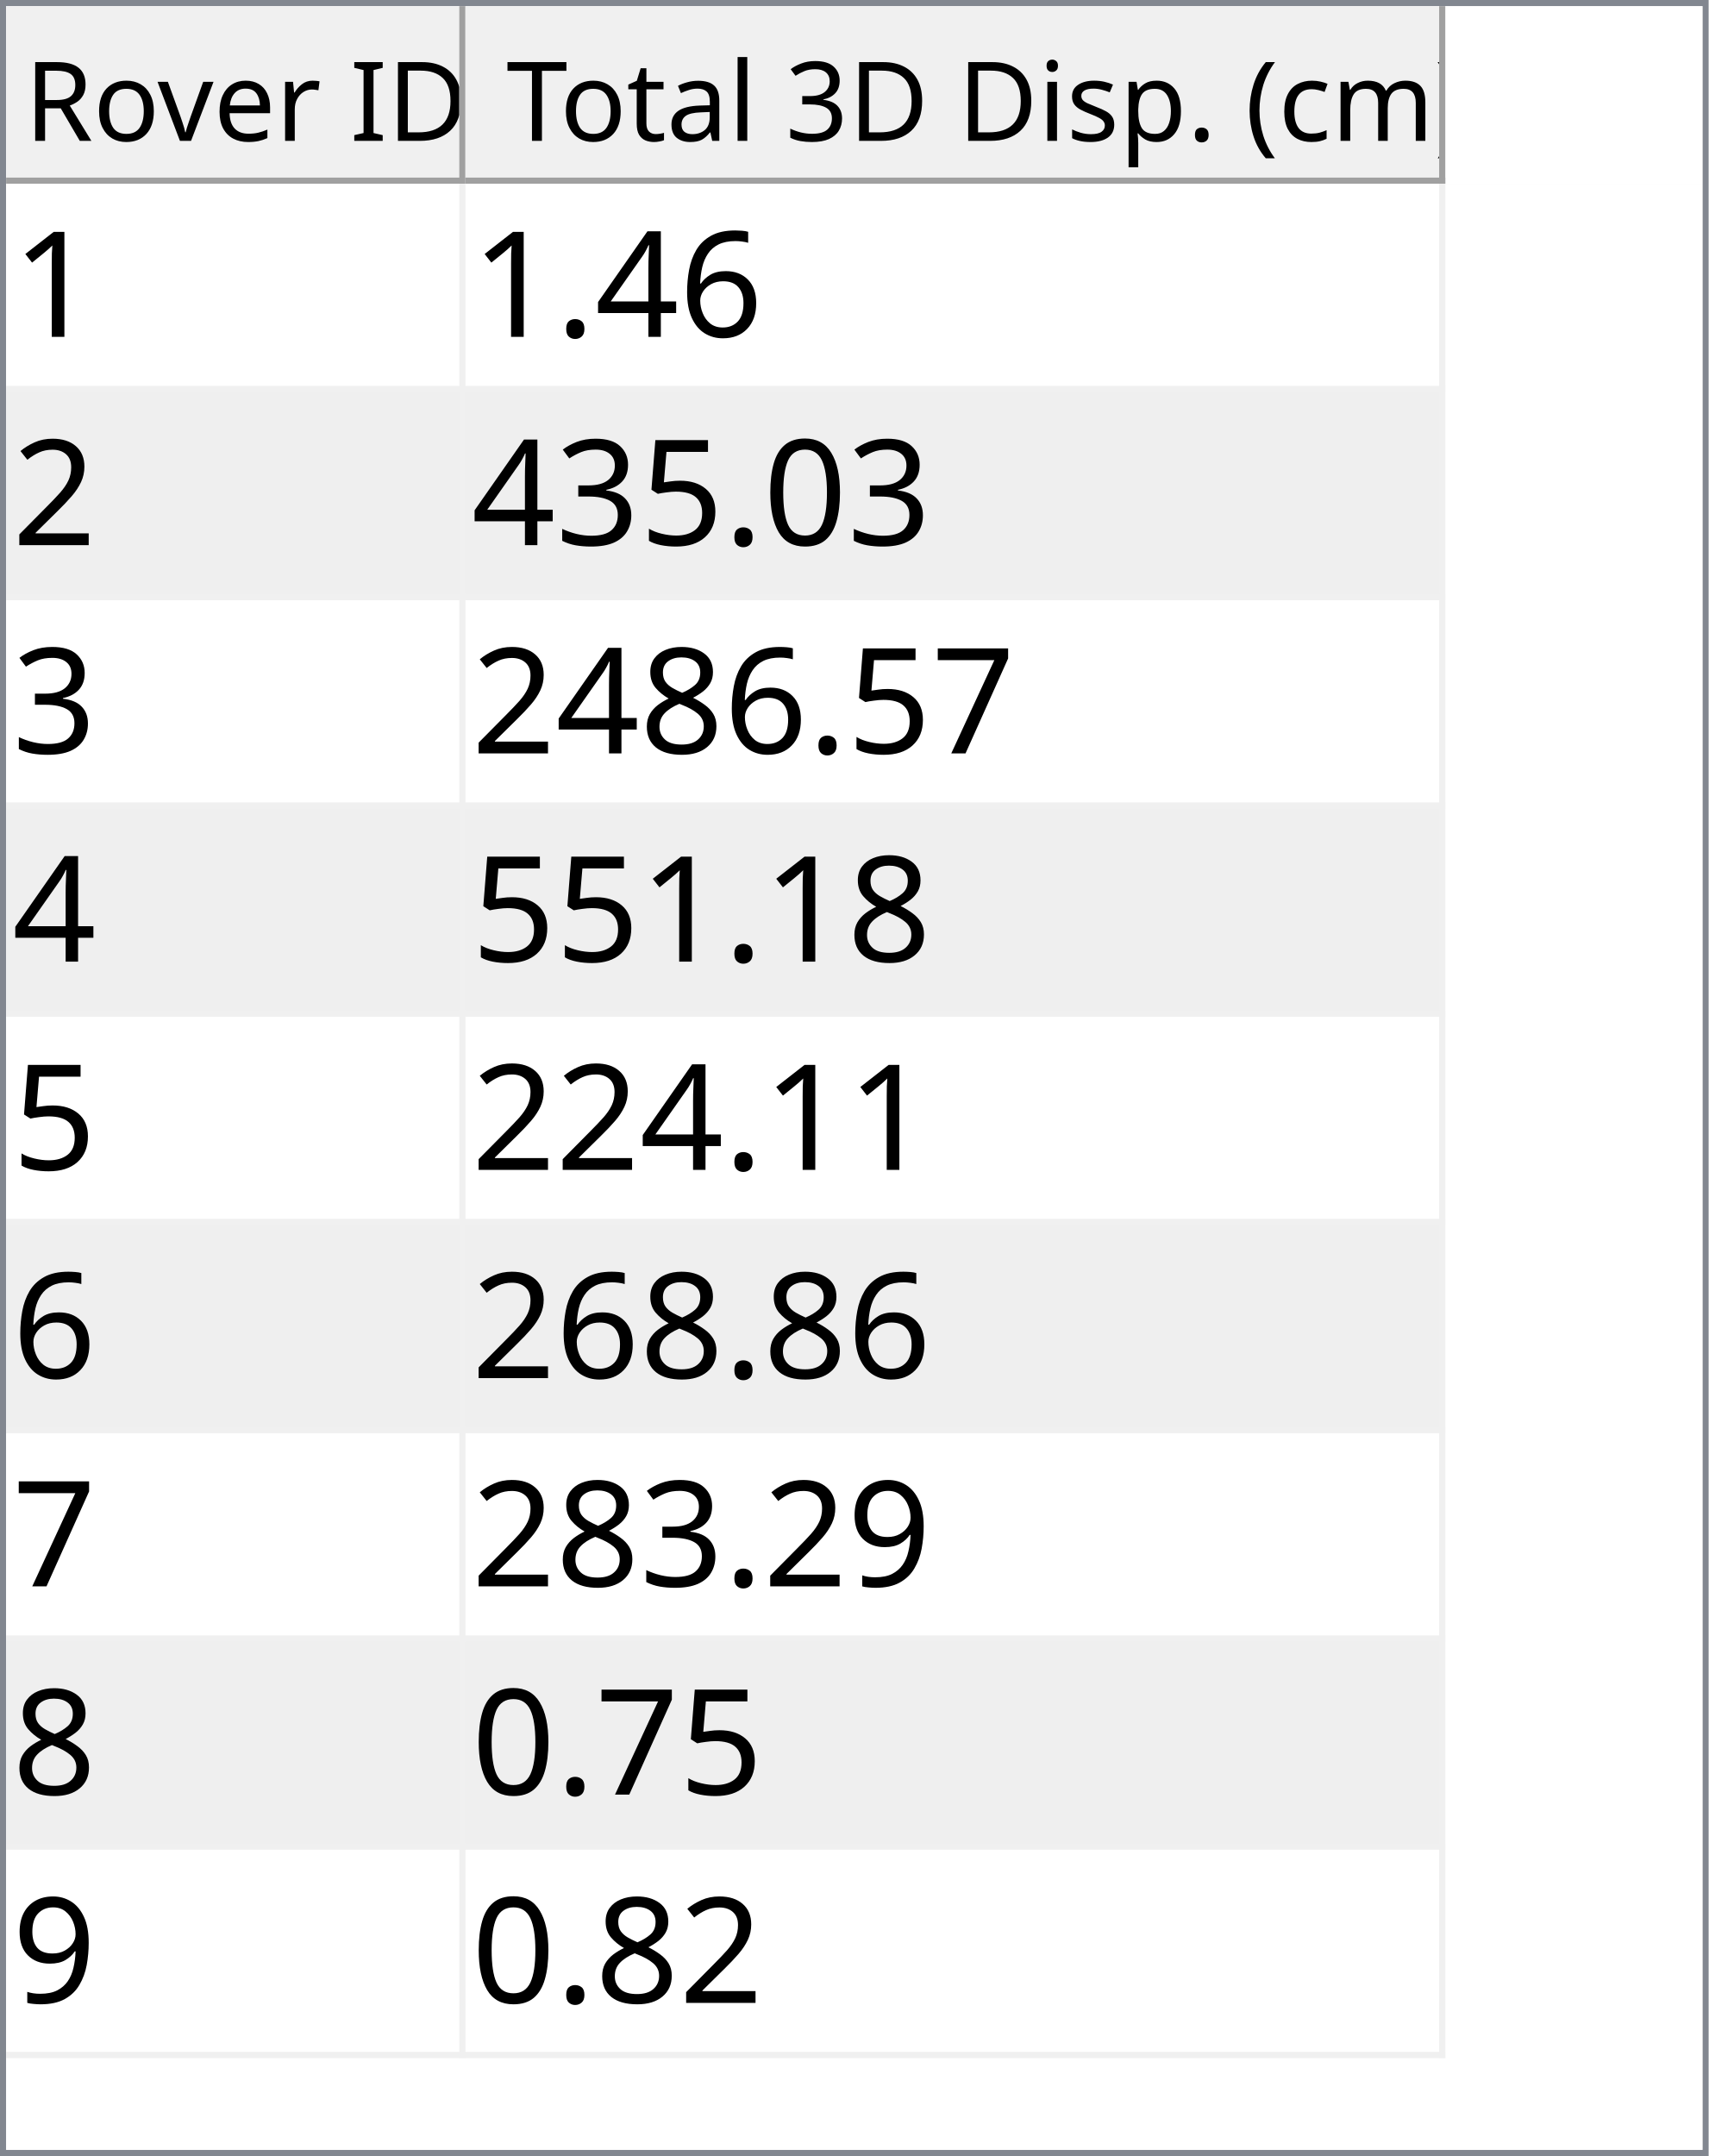
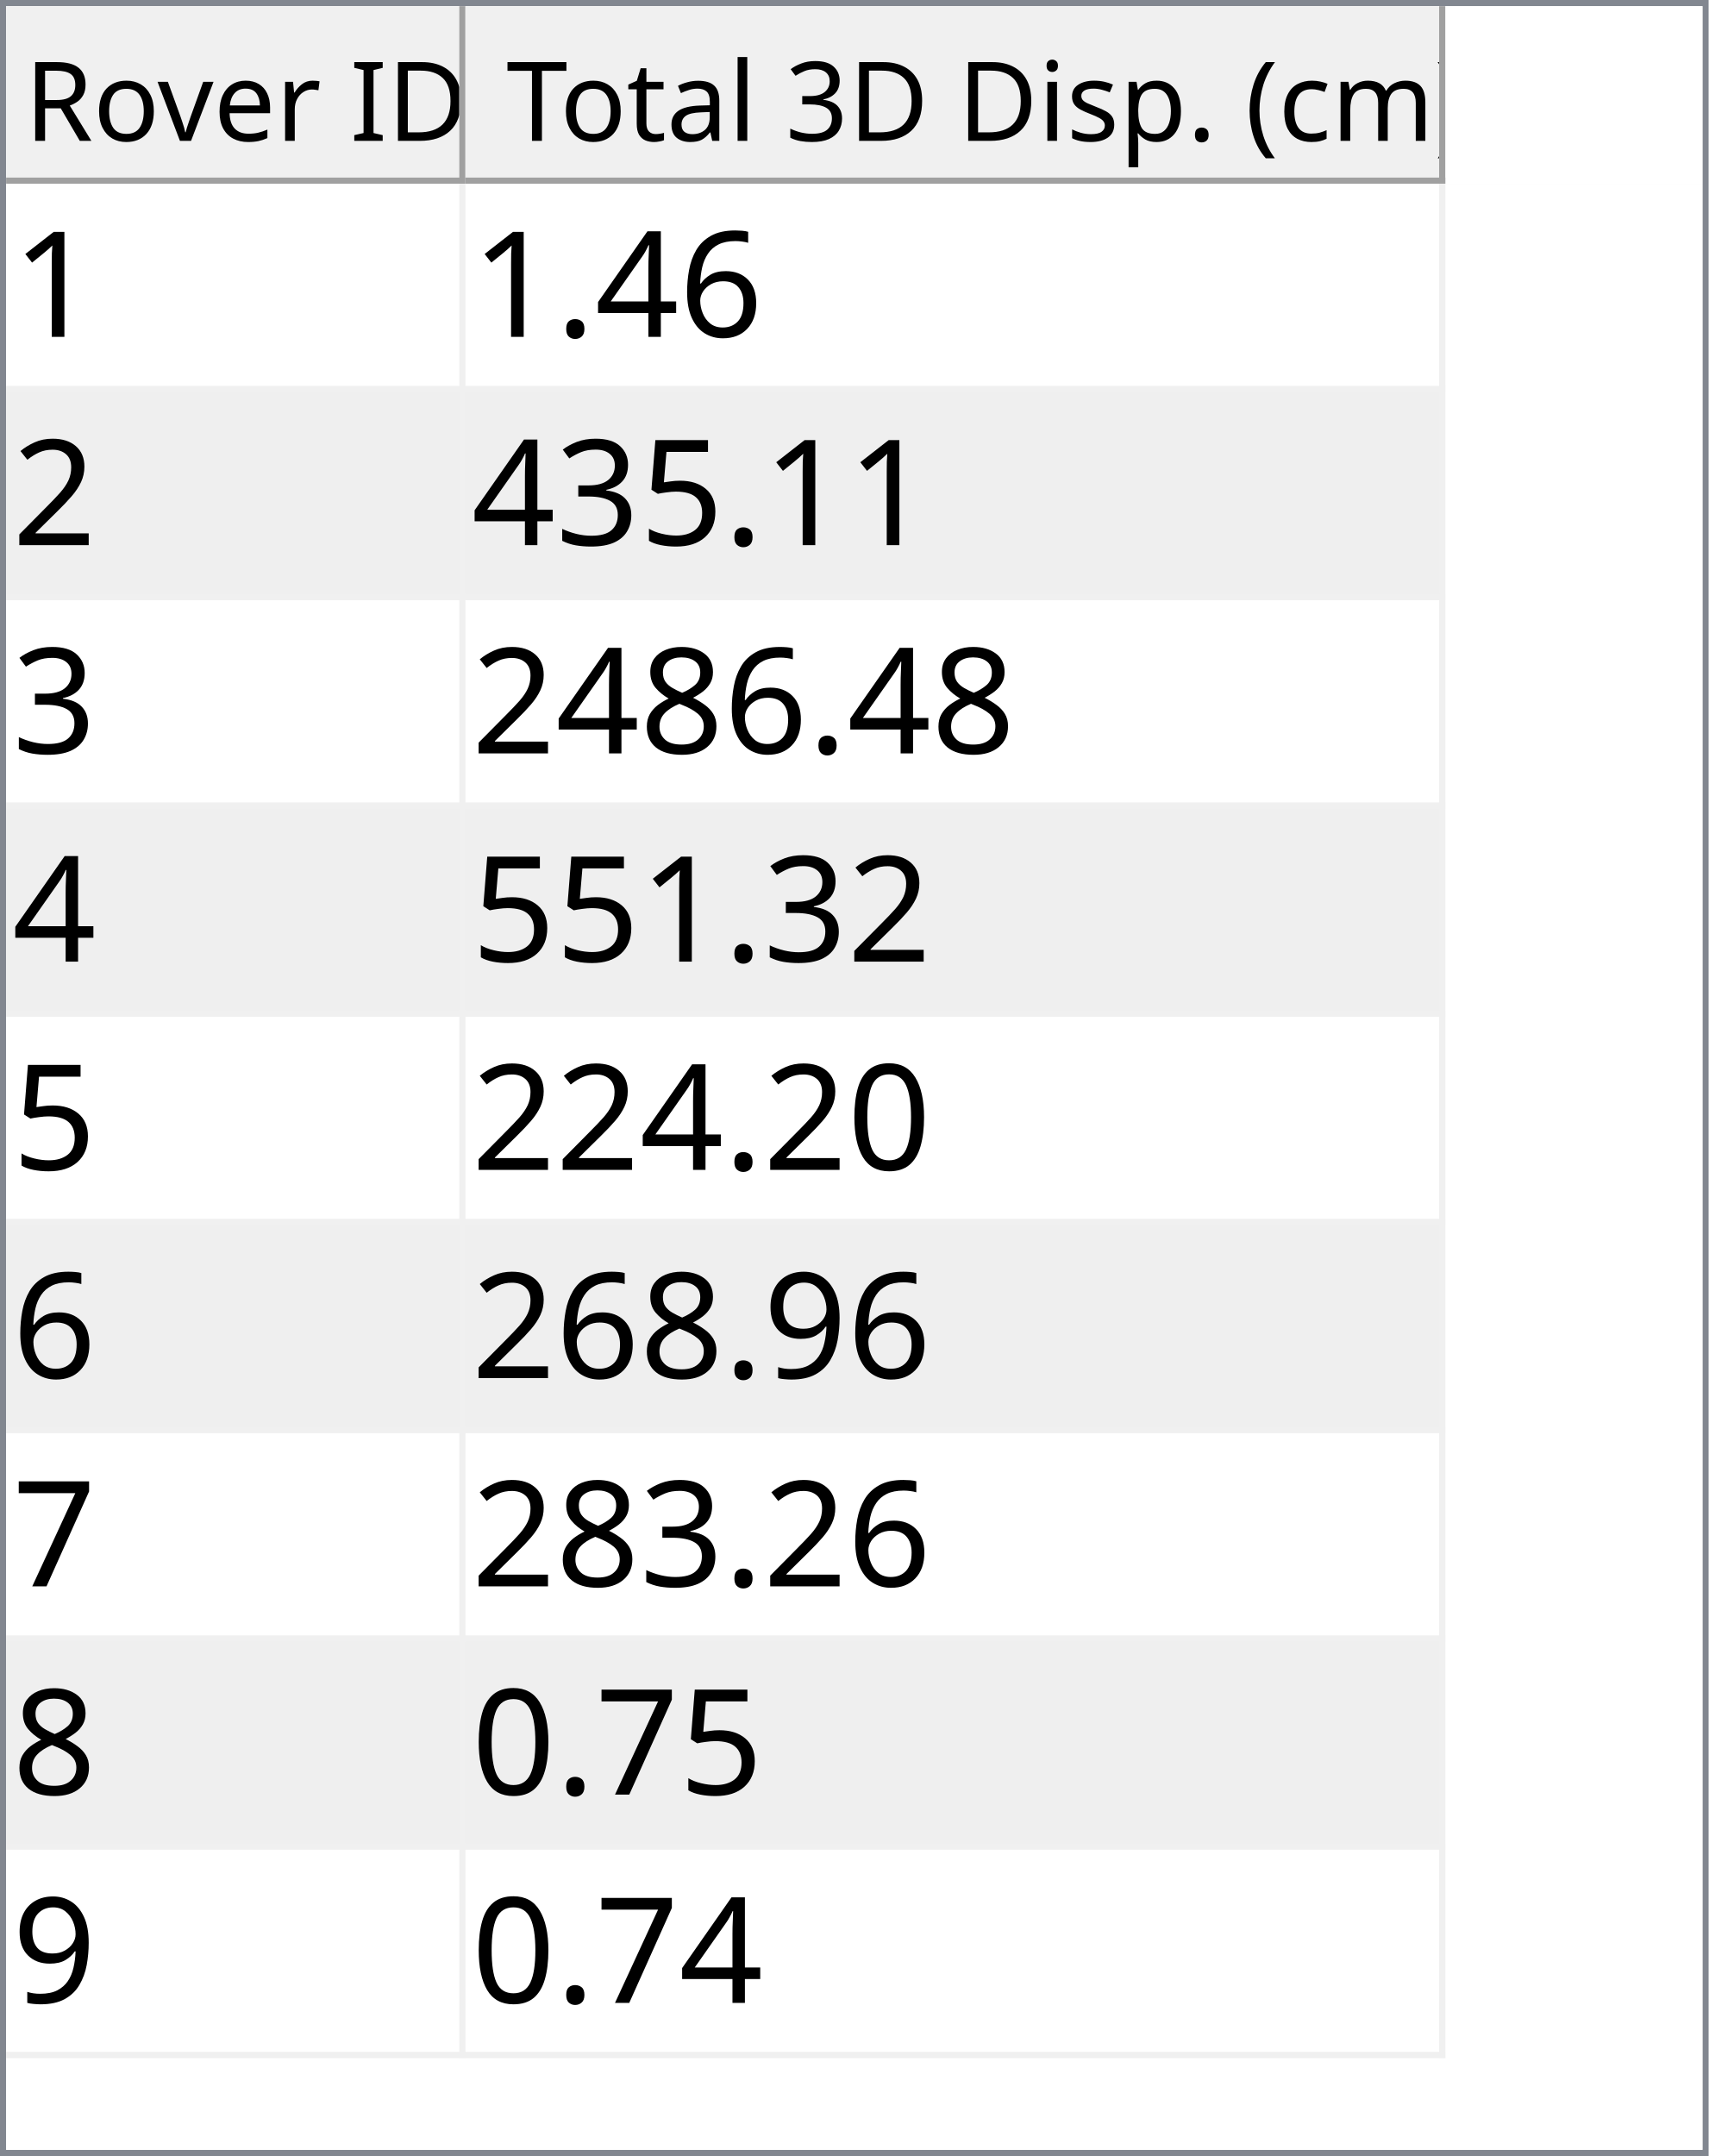
<svg xmlns="http://www.w3.org/2000/svg" style="fill-opacity:1; color-rendering:auto; color-interpolation:auto; text-rendering:auto; stroke:black; stroke-linecap:square; stroke-miterlimit:10; shape-rendering:auto; stroke-opacity:1; fill:black; stroke-dasharray:none; font-weight:normal; stroke-width:1; font-family:'Dialog'; font-style:normal; stroke-linejoin:miter; font-size:12px; stroke-dashoffset:0; image-rendering:auto;" width="279" height="352">
  <defs id="genericDefs" />
  <g>
    <defs id="defs1">
      <clipPath clipPathUnits="userSpaceOnUse" id="clipPath1">
        <path d="M0 0 L279 0 L279 352 L0 352 L0 0 Z" />
      </clipPath>
      <clipPath clipPathUnits="userSpaceOnUse" id="clipPath2">
        <path d="M0 0 L0 352 L279 352 L279 0 Z" />
      </clipPath>
      <clipPath clipPathUnits="userSpaceOnUse" id="clipPath3">
        <path d="M0 0 L0 29 L277 29 L277 0 Z" />
      </clipPath>
      <clipPath clipPathUnits="userSpaceOnUse" id="clipPath4">
        <path d="M0 0 L0 29 L75 29 L75 0 Z" />
      </clipPath>
      <clipPath clipPathUnits="userSpaceOnUse" id="clipPath5">
        <path d="M1 1 L1 28 L74 28 L74 1 Z" />
      </clipPath>
      <clipPath clipPathUnits="userSpaceOnUse" id="clipPath6">
        <path d="M0 0 L0 27 L73 27 L73 0 Z" />
      </clipPath>
      <clipPath clipPathUnits="userSpaceOnUse" id="clipPath7">
        <path d="M-0.5 -0.5 L-0.5 28.5 L74.5 28.5 L74.5 -0.5 Z" />
      </clipPath>
      <clipPath clipPathUnits="userSpaceOnUse" id="clipPath8">
        <path d="M0 0 L0 29 L160 29 L160 0 Z" />
      </clipPath>
      <clipPath clipPathUnits="userSpaceOnUse" id="clipPath9">
        <path d="M1 1 L1 28 L159 28 L159 1 Z" />
      </clipPath>
      <clipPath clipPathUnits="userSpaceOnUse" id="clipPath10">
        <path d="M0 0 L0 27 L158 27 L158 0 Z" />
      </clipPath>
      <clipPath clipPathUnits="userSpaceOnUse" id="clipPath11">
        <path d="M-0.5 -0.5 L-0.5 28.5 L159.5 28.5 L159.5 -0.5 Z" />
      </clipPath>
      <clipPath clipPathUnits="userSpaceOnUse" id="clipPath12">
        <path d="M0 0 L0 321 L277 321 L277 0 Z" />
      </clipPath>
      <clipPath clipPathUnits="userSpaceOnUse" id="clipPath13">
        <path d="M0 0 L0 306 L235 306 L235 0 Z" />
      </clipPath>
      <clipPath clipPathUnits="userSpaceOnUse" id="clipPath14">
        <path d="M-0.5 -0.5 L-0.5 305.5 L234.5 305.5 L234.5 -0.5 Z" />
      </clipPath>
      <clipPath clipPathUnits="userSpaceOnUse" id="clipPath15">
        <path d="M0 0 L0 33 L74 33 L74 0 Z" />
      </clipPath>
      <clipPath clipPathUnits="userSpaceOnUse" id="clipPath16">
        <path d="M0 0 L0 33 L159 33 L159 0 Z" />
      </clipPath>
      <font horiz-adv-x="64.551" id="font1">
        <font-face ascent="107.91" descent="25.098" units-per-em="100" style="font-style:normal; font-family:Segoe UI; font-weight:normal;" />
        <missing-glyph horiz-adv-x="64.551" d="M8.109 0 L8.109 68.266 L56.453 68.266 L56.453 0 L8.109 0 ZM15.328 7.234 L49.219 7.234 L49.219 61.031 L15.328 61.031 L15.328 7.234 Z" />
        <glyph unicode="D" horiz-adv-x="70.117" d="M9.188 0 L9.188 70.016 L28.516 70.016 Q65.531 70.016 65.531 35.891 Q65.531 19.672 55.25 9.836 Q44.969 0 27.734 0 L9.188 0 ZM17.391 62.594 L17.391 7.422 L27.828 7.422 Q41.609 7.422 49.273 14.797 Q56.938 22.172 56.938 35.688 Q56.938 62.594 28.328 62.594 L17.391 62.594 Z" />
        <glyph unicode="I" horiz-adv-x="26.611" d="M17.391 0 L9.188 0 L9.188 70.016 L17.391 70.016 L17.391 0 Z" />
        <glyph unicode=" " horiz-adv-x="27.393" d="" />
        <glyph unicode="r" horiz-adv-x="34.766" d="M34.188 41.891 Q32.078 43.5 28.125 43.5 Q23 43.5 19.555 38.672 Q16.109 33.844 16.109 25.484 L16.109 0 L8.109 0 L8.109 50 L16.109 50 L16.109 39.703 L16.312 39.703 Q18.016 44.969 21.531 47.922 Q25.047 50.875 29.391 50.875 Q32.516 50.875 34.188 50.203 L34.188 41.891 Z" />
        <glyph unicode="e" horiz-adv-x="52.295" d="M48.297 23 L12.984 23 Q13.188 14.656 17.484 10.109 Q21.781 5.562 29.297 5.562 Q37.75 5.562 44.828 11.141 L44.828 3.609 Q38.234 -1.172 27.391 -1.172 Q16.797 -1.172 10.742 5.641 Q4.688 12.453 4.688 24.812 Q4.688 36.469 11.305 43.82 Q17.922 51.172 27.734 51.172 Q37.547 51.172 42.922 44.828 Q48.297 38.484 48.297 27.203 L48.297 23 ZM40.094 29.781 Q40.047 36.719 36.75 40.578 Q33.453 44.438 27.594 44.438 Q21.922 44.438 17.969 40.383 Q14.016 36.328 13.094 29.781 L40.094 29.781 Z" />
        <glyph unicode="v" horiz-adv-x="47.9" d="M47.406 50 L27.484 0 L19.625 0 L0.688 50 L9.469 50 L22.172 13.672 Q23.578 9.672 23.922 6.688 L24.125 6.688 Q24.609 10.453 25.688 13.484 L38.969 50 L47.406 50 Z" />
        <glyph unicode="o" horiz-adv-x="58.594" d="M29 -1.172 Q17.922 -1.172 11.305 5.836 Q4.688 12.844 4.688 24.422 Q4.688 37.016 11.57 44.094 Q18.453 51.172 30.172 51.172 Q41.359 51.172 47.633 44.289 Q53.906 37.406 53.906 25.203 Q53.906 13.234 47.141 6.031 Q40.375 -1.172 29 -1.172 ZM29.594 44.438 Q21.875 44.438 17.383 39.188 Q12.891 33.938 12.891 24.703 Q12.891 15.828 17.43 10.695 Q21.969 5.562 29.594 5.562 Q37.359 5.562 41.531 10.594 Q45.703 15.625 45.703 24.906 Q45.703 34.281 41.531 39.359 Q37.359 44.438 29.594 44.438 Z" />
        <glyph unicode="R" horiz-adv-x="59.814" d="M59.375 0 L49.609 0 L37.891 19.625 Q36.281 22.359 34.766 24.289 Q33.25 26.219 31.664 27.438 Q30.078 28.656 28.25 29.219 Q26.422 29.781 24.125 29.781 L17.391 29.781 L17.391 0 L9.188 0 L9.188 70.016 L30.078 70.016 Q34.672 70.016 38.555 68.867 Q42.438 67.719 45.289 65.375 Q48.141 63.031 49.758 59.547 Q51.375 56.062 51.375 51.375 Q51.375 47.703 50.273 44.656 Q49.172 41.609 47.148 39.211 Q45.125 36.812 42.266 35.133 Q39.406 33.453 35.844 32.516 L35.844 32.328 Q37.594 31.547 38.891 30.547 Q40.188 29.547 41.359 28.18 Q42.531 26.812 43.68 25.078 Q44.828 23.344 46.234 21.047 L59.375 0 ZM17.391 62.594 L17.391 37.203 L28.516 37.203 Q31.594 37.203 34.203 38.133 Q36.812 39.062 38.719 40.797 Q40.625 42.531 41.703 45.047 Q42.781 47.562 42.781 50.688 Q42.781 56.297 39.141 59.445 Q35.5 62.594 28.609 62.594 L17.391 62.594 Z" />
        <glyph unicode=")" horiz-adv-x="30.176" d="M8.297 -15.922 L1.172 -15.922 Q16.406 2.344 16.406 26.812 Q16.406 51.469 1.078 70.016 L8.297 70.016 Q23.531 52.156 23.531 26.703 Q23.531 1.375 8.297 -15.922 Z" />
        <glyph unicode="m" horiz-adv-x="86.133" d="M79.109 0 L71.094 0 L71.094 28.719 Q71.094 37.016 68.531 40.727 Q65.969 44.438 59.906 44.438 Q54.781 44.438 51.195 39.75 Q47.609 35.062 47.609 28.516 L47.609 0 L39.594 0 L39.594 29.688 Q39.594 44.438 28.219 44.438 Q22.953 44.438 19.531 40.016 Q16.109 35.594 16.109 28.516 L16.109 0 L8.109 0 L8.109 50 L16.109 50 L16.109 42.094 L16.312 42.094 Q21.625 51.172 31.844 51.172 Q36.969 51.172 40.773 48.312 Q44.578 45.453 46 40.828 Q51.562 51.172 62.594 51.172 Q79.109 51.172 79.109 30.812 L79.109 0 Z" />
        <glyph unicode="c" horiz-adv-x="46.191" d="M42.188 2.297 Q36.422 -1.172 28.516 -1.172 Q17.828 -1.172 11.258 5.789 Q4.688 12.75 4.688 23.828 Q4.688 36.188 11.766 43.68 Q18.844 51.172 30.672 51.172 Q37.25 51.172 42.281 48.734 L42.281 40.531 Q36.719 44.438 30.375 44.438 Q22.703 44.438 17.797 38.945 Q12.891 33.453 12.891 24.516 Q12.891 15.719 17.508 10.641 Q22.125 5.562 29.891 5.562 Q36.422 5.562 42.188 9.906 L42.188 2.297 Z" />
        <glyph unicode="(" horiz-adv-x="30.176" d="M29.109 -15.922 L21.969 -15.922 Q6.844 1.375 6.844 26.703 Q6.844 52.156 21.969 70.016 L29.203 70.016 Q13.875 51.469 13.875 26.812 Q13.875 2.344 29.109 -15.922 Z" />
        <glyph unicode="." horiz-adv-x="21.68" d="M10.891 -1.078 Q8.641 -1.078 7.055 0.539 Q5.469 2.156 5.469 4.391 Q5.469 6.641 7.055 8.273 Q8.641 9.906 10.891 9.906 Q13.188 9.906 14.797 8.273 Q16.406 6.641 16.406 4.391 Q16.406 2.156 14.797 0.539 Q13.188 -1.078 10.891 -1.078 Z" />
        <glyph unicode="p" horiz-adv-x="58.789" d="M16.312 7.234 L16.109 7.234 L16.109 -23 L8.109 -23 L8.109 50 L16.109 50 L16.109 41.219 L16.312 41.219 Q22.219 51.172 33.594 51.172 Q43.266 51.172 48.688 44.461 Q54.109 37.75 54.109 26.469 Q54.109 13.922 48 6.375 Q41.891 -1.172 31.297 -1.172 Q21.578 -1.172 16.312 7.234 ZM16.109 27.391 L16.109 20.406 Q16.109 14.203 20.141 9.883 Q24.172 5.562 30.375 5.562 Q37.641 5.562 41.773 11.133 Q45.906 16.703 45.906 26.609 Q45.906 34.969 42.047 39.703 Q38.188 44.438 31.594 44.438 Q24.609 44.438 20.359 39.578 Q16.109 34.719 16.109 27.391 Z" />
        <glyph unicode="s" horiz-adv-x="42.432" d="M5.078 1.812 L5.078 10.406 Q11.625 5.562 19.484 5.562 Q30.031 5.562 30.031 12.594 Q30.031 14.594 29.125 15.992 Q28.219 17.391 26.68 18.461 Q25.141 19.531 23.07 20.383 Q21 21.234 18.609 22.172 Q15.281 23.484 12.766 24.828 Q10.25 26.172 8.57 27.859 Q6.891 29.547 6.031 31.695 Q5.172 33.844 5.172 36.719 Q5.172 40.234 6.789 42.945 Q8.406 45.656 11.086 47.484 Q13.766 49.312 17.211 50.242 Q20.656 51.172 24.312 51.172 Q30.812 51.172 35.938 48.922 L35.938 40.828 Q30.422 44.438 23.25 44.438 Q21 44.438 19.195 43.922 Q17.391 43.406 16.094 42.477 Q14.797 41.547 14.086 40.258 Q13.375 38.969 13.375 37.406 Q13.375 35.453 14.086 34.133 Q14.797 32.812 16.164 31.789 Q17.531 30.766 19.484 29.938 Q21.438 29.109 23.922 28.125 Q27.25 26.859 29.883 25.516 Q32.516 24.172 34.375 22.484 Q36.234 20.797 37.234 18.602 Q38.234 16.406 38.234 13.375 Q38.234 9.672 36.602 6.938 Q34.969 4.203 32.234 2.398 Q29.5 0.594 25.93 -0.289 Q22.359 -1.172 18.453 -1.172 Q10.75 -1.172 5.078 1.812 Z" />
        <glyph unicode="i" horiz-adv-x="24.219" d="M12.203 62.703 Q10.062 62.703 8.547 64.164 Q7.031 65.625 7.031 67.875 Q7.031 70.125 8.547 71.609 Q10.062 73.094 12.203 73.094 Q14.406 73.094 15.945 71.609 Q17.484 70.125 17.484 67.875 Q17.484 65.719 15.945 64.211 Q14.406 62.703 12.203 62.703 ZM16.109 0 L8.109 0 L8.109 50 L16.109 50 L16.109 0 Z" />
        <glyph unicode="3" horiz-adv-x="53.906" d="M46.531 19.828 Q46.531 15.094 44.75 11.211 Q42.969 7.328 39.719 4.57 Q36.469 1.812 31.93 0.297 Q27.391 -1.219 21.922 -1.219 Q11.922 -1.219 6 2.594 L6 11.188 Q13.094 5.609 22.219 5.609 Q25.875 5.609 28.828 6.539 Q31.781 7.469 33.906 9.227 Q36.031 10.984 37.18 13.477 Q38.328 15.969 38.328 19.094 Q38.328 32.812 18.797 32.812 L12.984 32.812 L12.984 39.594 L18.5 39.594 Q35.797 39.594 35.797 52.484 Q35.797 64.406 22.609 64.406 Q15.188 64.406 8.688 59.422 L8.688 67.188 Q15.375 71.188 24.609 71.188 Q29 71.188 32.57 69.969 Q36.141 68.75 38.68 66.555 Q41.219 64.359 42.609 61.281 Q44 58.203 44 54.5 Q44 40.672 30.031 36.719 L30.031 36.531 Q33.594 36.141 36.625 34.797 Q39.656 33.453 41.852 31.305 Q44.047 29.156 45.289 26.25 Q46.531 23.344 46.531 19.828 Z" />
        <glyph unicode="l" horiz-adv-x="24.219" d="M16.109 0 L8.109 0 L8.109 74.031 L16.109 74.031 L16.109 0 Z" />
        <glyph unicode="a" horiz-adv-x="50.879" d="M43.891 0 L35.891 0 L35.891 7.812 L35.688 7.812 Q30.469 -1.172 20.312 -1.172 Q12.844 -1.172 8.617 2.781 Q4.391 6.734 4.391 13.281 Q4.391 27.297 20.906 29.594 L35.891 31.688 Q35.891 44.438 25.594 44.438 Q16.547 44.438 9.281 38.281 L9.281 46.484 Q16.656 51.172 26.266 51.172 Q43.891 51.172 43.891 32.516 L43.891 0 ZM35.891 25.297 L23.828 23.641 Q18.266 22.859 15.43 20.875 Q12.594 18.891 12.594 13.875 Q12.594 10.203 15.211 7.883 Q17.828 5.562 22.172 5.562 Q28.125 5.562 32.008 9.742 Q35.891 13.922 35.891 20.312 L35.891 25.297 Z" />
        <glyph unicode="t" horiz-adv-x="33.887" d="M31.297 0.484 Q28.469 -1.078 23.828 -1.078 Q10.688 -1.078 10.688 13.578 L10.688 43.172 L2.094 43.172 L2.094 50 L10.688 50 L10.688 62.203 L18.703 64.797 L18.703 50 L31.297 50 L31.297 43.172 L18.703 43.172 L18.703 14.984 Q18.703 9.969 20.414 7.82 Q22.125 5.672 26.078 5.672 Q29.109 5.672 31.297 7.328 L31.297 0.484 Z" />
        <glyph unicode="T" horiz-adv-x="52.393" d="M50.594 62.594 L30.375 62.594 L30.375 0 L22.172 0 L22.172 62.594 L2 62.594 L2 70.016 L50.594 70.016 L50.594 62.594 Z" />
      </font>
      <font horiz-adv-x="75.0" id="font2">
        <font-face ascent="100.537" descent="21.973" units-per-em="100" style="font-style:normal; font-family:sans-serif; font-weight:normal;" />
        <missing-glyph horiz-adv-x="75.0" d="M12.5 0 L12.5 62.5 L62.5 62.5 L62.5 0 L12.5 0 ZM14.062 1.562 L60.938 1.562 L60.938 60.938 L14.062 60.938 L14.062 1.562 Z" />
        <glyph unicode="1" horiz-adv-x="55.615" d="M37.25 0 L28.469 0 L28.469 56 Q25.297 52.984 20.141 49.953 Q14.984 46.922 10.891 45.406 L10.891 53.906 Q18.266 57.375 23.781 62.305 Q29.297 67.234 31.594 71.875 L37.25 71.875 L37.25 0 Z" />
        <glyph unicode="6" horiz-adv-x="55.615" d="M49.75 54.047 L41.016 53.375 Q39.844 58.547 37.703 60.891 Q34.125 64.656 28.906 64.656 Q24.703 64.656 21.531 62.312 Q17.391 59.281 14.992 53.469 Q12.594 47.656 12.5 36.922 Q15.672 41.75 20.266 44.094 Q24.859 46.438 29.891 46.438 Q38.672 46.438 44.852 39.969 Q51.031 33.5 51.031 23.25 Q51.031 16.5 48.125 10.719 Q45.219 4.938 40.141 1.859 Q35.062 -1.219 28.609 -1.219 Q17.625 -1.219 10.695 6.859 Q3.766 14.938 3.766 33.5 Q3.766 54.25 11.422 63.672 Q18.109 71.875 29.438 71.875 Q37.891 71.875 43.289 67.141 Q48.688 62.406 49.75 54.047 ZM13.875 23.188 Q13.875 18.656 15.797 14.508 Q17.719 10.359 21.188 8.18 Q24.656 6 28.469 6 Q34.031 6 38.039 10.492 Q42.047 14.984 42.047 22.703 Q42.047 30.125 38.086 34.398 Q34.125 38.672 28.125 38.672 Q22.172 38.672 18.023 34.398 Q13.875 30.125 13.875 23.188 Z" />
        <glyph unicode="4" horiz-adv-x="55.615" d="M32.328 0 L32.328 17.141 L1.266 17.141 L1.266 25.203 L33.938 71.578 L41.109 71.578 L41.109 25.203 L50.781 25.203 L50.781 17.141 L41.109 17.141 L41.109 0 L32.328 0 ZM32.328 25.203 L32.328 57.469 L9.906 25.203 L32.328 25.203 Z" />
        <glyph unicode="." horiz-adv-x="27.783" d="M9.078 0 L9.078 10.016 L19.094 10.016 L19.094 0 L9.078 0 Z" />
        <glyph unicode="2" horiz-adv-x="55.615" d="M50.344 8.453 L50.344 0 L3.031 0 Q2.938 3.172 4.047 6.109 Q5.859 10.938 9.836 15.625 Q13.812 20.312 21.344 26.469 Q33.016 36.031 37.117 41.625 Q41.219 47.219 41.219 52.203 Q41.219 57.422 37.477 61.008 Q33.734 64.594 27.734 64.594 Q21.391 64.594 17.578 60.789 Q13.766 56.984 13.719 50.25 L4.688 51.172 Q5.609 61.281 11.664 66.578 Q17.719 71.875 27.938 71.875 Q38.234 71.875 44.242 66.164 Q50.25 60.453 50.25 52 Q50.25 47.703 48.492 43.555 Q46.734 39.406 42.656 34.812 Q38.578 30.219 29.109 22.219 Q21.188 15.578 18.945 13.211 Q16.703 10.844 15.234 8.453 L50.344 8.453 Z" />
-         <glyph unicode="0" horiz-adv-x="55.615" d="M4.156 35.297 Q4.156 48 6.766 55.742 Q9.375 63.484 14.523 67.68 Q19.672 71.875 27.484 71.875 Q33.25 71.875 37.594 69.555 Q41.938 67.234 44.773 62.867 Q47.609 58.5 49.219 52.227 Q50.828 45.953 50.828 35.297 Q50.828 22.703 48.242 14.969 Q45.656 7.234 40.508 3.008 Q35.359 -1.219 27.484 -1.219 Q17.141 -1.219 11.234 6.203 Q4.156 15.141 4.156 35.297 ZM13.188 35.297 Q13.188 17.672 17.312 11.836 Q21.438 6 27.484 6 Q33.547 6 37.672 11.859 Q41.797 17.719 41.797 35.297 Q41.797 52.984 37.672 58.789 Q33.547 64.594 27.391 64.594 Q21.344 64.594 17.719 59.469 Q13.188 52.938 13.188 35.297 Z" />
        <glyph unicode="5" horiz-adv-x="55.615" d="M4.156 18.75 L13.375 19.531 Q14.406 12.797 18.141 9.398 Q21.875 6 27.156 6 Q33.5 6 37.891 10.789 Q42.281 15.578 42.281 23.484 Q42.281 31 38.062 35.352 Q33.844 39.703 27 39.703 Q22.75 39.703 19.336 37.773 Q15.922 35.844 13.969 32.766 L5.719 33.844 L12.641 70.609 L48.25 70.609 L48.25 62.203 L19.672 62.203 L15.828 42.969 Q22.266 47.469 29.344 47.469 Q38.719 47.469 45.164 40.969 Q51.609 34.469 51.609 24.266 Q51.609 14.547 45.953 7.469 Q39.062 -1.219 27.156 -1.219 Q17.391 -1.219 11.211 4.25 Q5.031 9.719 4.156 18.75 Z" />
        <glyph unicode="3" horiz-adv-x="55.615" d="M4.203 18.891 L12.984 20.062 Q14.5 12.594 18.141 9.297 Q21.781 6 27 6 Q33.203 6 37.477 10.297 Q41.75 14.594 41.75 20.953 Q41.75 27 37.797 30.93 Q33.844 34.859 27.734 34.859 Q25.25 34.859 21.531 33.891 L22.516 41.609 Q23.391 41.5 23.922 41.5 Q29.547 41.5 34.039 44.43 Q38.531 47.359 38.531 53.469 Q38.531 58.297 35.258 61.477 Q31.984 64.656 26.812 64.656 Q21.688 64.656 18.266 61.43 Q14.844 58.203 13.875 51.766 L5.078 53.328 Q6.688 62.156 12.398 67.016 Q18.109 71.875 26.609 71.875 Q32.469 71.875 37.398 69.359 Q42.328 66.844 44.945 62.5 Q47.562 58.156 47.562 53.266 Q47.562 48.641 45.07 44.828 Q42.578 41.016 37.703 38.766 Q44.047 37.312 47.562 32.695 Q51.078 28.078 51.078 21.141 Q51.078 11.766 44.242 5.25 Q37.406 -1.266 26.953 -1.266 Q17.531 -1.266 11.305 4.352 Q5.078 9.969 4.203 18.891 Z" />
+         <glyph unicode="8" horiz-adv-x="55.615" d="M17.672 38.812 Q12.203 40.828 9.57 44.539 Q6.938 48.25 6.938 53.422 Q6.938 61.234 12.555 66.555 Q18.172 71.875 27.484 71.875 Q36.859 71.875 42.578 66.43 Q48.297 60.984 48.297 53.172 Q48.297 48.188 45.68 44.508 Q43.062 40.828 37.75 38.812 Q44.344 36.672 47.781 31.883 Q51.219 27.094 51.219 20.453 Q51.219 11.281 44.727 5.031 Q38.234 -1.219 27.641 -1.219 Q17.047 -1.219 10.547 5.055 Q4.047 11.328 4.047 20.703 Q4.047 27.688 7.594 32.398 Q11.141 37.109 17.672 38.812 ZM15.922 53.719 Q15.922 48.641 19.195 45.414 Q22.469 42.188 27.688 42.188 Q32.766 42.188 36.016 45.383 Q39.266 48.578 39.266 53.219 Q39.266 58.062 35.914 61.359 Q32.562 64.656 27.594 64.656 Q22.562 64.656 19.242 61.43 Q15.922 58.203 15.922 53.719 ZM13.094 20.656 Q13.094 16.891 14.875 13.375 Q16.656 9.859 20.172 7.93 Q23.688 6 27.734 6 Q34.031 6 38.133 10.055 Q42.234 14.109 42.234 20.359 Q42.234 26.703 38.016 30.859 Q33.797 35.016 27.438 35.016 Q21.234 35.016 17.164 30.914 Q13.094 26.812 13.094 20.656 Z" />
+         <glyph unicode="0" horiz-adv-x="55.615" d="M4.156 35.297 Q4.156 48 6.766 55.742 Q9.375 63.484 14.523 67.68 Q19.672 71.875 27.484 71.875 Q33.25 71.875 37.594 69.555 Q41.938 67.234 44.773 62.867 Q47.609 58.5 49.219 52.227 Q50.828 45.953 50.828 35.297 Q50.828 22.703 48.242 14.969 Q45.656 7.234 40.508 3.008 Q35.359 -1.219 27.484 -1.219 Q17.141 -1.219 11.234 6.203 Q4.156 15.141 4.156 35.297 ZM13.188 35.297 Q13.188 17.672 17.312 11.836 Q21.438 6 27.484 6 Q33.547 6 37.672 11.859 Q41.797 17.719 41.797 35.297 Q41.797 52.984 37.672 58.789 Q33.547 64.594 27.391 64.594 Q21.344 64.594 17.719 59.469 Q13.188 52.938 13.188 35.297 Z" />
+         <glyph unicode="9" horiz-adv-x="55.615" d="M5.469 16.547 L13.922 17.328 Q14.984 11.375 18.016 8.688 Q21.047 6 25.781 6 Q29.828 6 32.883 7.859 Q35.938 9.719 37.891 12.82 Q39.844 15.922 41.164 21.195 Q42.484 26.469 42.484 31.938 Q42.484 32.516 42.438 33.688 Q39.797 29.5 35.234 26.883 Q30.672 24.266 25.344 24.266 Q16.453 24.266 10.305 30.711 Q4.156 37.156 4.156 47.703 Q4.156 58.594 10.578 65.234 Q17 71.875 26.656 71.875 Q33.641 71.875 39.43 68.117 Q45.219 64.359 48.219 57.398 Q51.219 50.438 51.219 37.25 Q51.219 23.531 48.242 15.406 Q45.266 7.281 39.383 3.031 Q33.5 -1.219 25.594 -1.219 Q17.188 -1.219 11.867 3.445 Q6.547 8.109 5.469 16.547 ZM41.453 48.141 Q41.453 55.719 37.43 60.156 Q33.406 64.594 27.734 64.594 Q21.875 64.594 17.531 59.812 Q13.188 55.031 13.188 47.406 Q13.188 40.578 17.312 36.305 Q21.438 32.031 27.484 32.031 Q33.594 32.031 37.523 36.305 Q41.453 40.578 41.453 48.141 Z" />
        <glyph unicode="7" horiz-adv-x="55.615" d="M4.734 62.203 L4.734 70.656 L51.078 70.656 L51.078 63.812 Q44.234 56.547 37.523 44.484 Q30.812 32.422 27.156 19.672 Q24.516 10.688 23.781 0 L14.75 0 Q14.891 8.453 18.062 20.414 Q21.234 32.375 27.172 43.484 Q33.109 54.594 39.797 62.203 L4.734 62.203 Z" />
-         <glyph unicode="8" horiz-adv-x="55.615" d="M17.672 38.812 Q12.203 40.828 9.57 44.539 Q6.938 48.25 6.938 53.422 Q6.938 61.234 12.555 66.555 Q18.172 71.875 27.484 71.875 Q36.859 71.875 42.578 66.43 Q48.297 60.984 48.297 53.172 Q48.297 48.188 45.68 44.508 Q43.062 40.828 37.75 38.812 Q44.344 36.672 47.781 31.883 Q51.219 27.094 51.219 20.453 Q51.219 11.281 44.727 5.031 Q38.234 -1.219 27.641 -1.219 Q17.047 -1.219 10.547 5.055 Q4.047 11.328 4.047 20.703 Q4.047 27.688 7.594 32.398 Q11.141 37.109 17.672 38.812 ZM15.922 53.719 Q15.922 48.641 19.195 45.414 Q22.469 42.188 27.688 42.188 Q32.766 42.188 36.016 45.383 Q39.266 48.578 39.266 53.219 Q39.266 58.062 35.914 61.359 Q32.562 64.656 27.594 64.656 Q22.562 64.656 19.242 61.43 Q15.922 58.203 15.922 53.719 ZM13.094 20.656 Q13.094 16.891 14.875 13.375 Q16.656 9.859 20.172 7.93 Q23.688 6 27.734 6 Q34.031 6 38.133 10.055 Q42.234 14.109 42.234 20.359 Q42.234 26.703 38.016 30.859 Q33.797 35.016 27.438 35.016 Q21.234 35.016 17.164 30.914 Q13.094 26.812 13.094 20.656 Z" />
-         <glyph unicode="9" horiz-adv-x="55.615" d="M5.469 16.547 L13.922 17.328 Q14.984 11.375 18.016 8.688 Q21.047 6 25.781 6 Q29.828 6 32.883 7.859 Q35.938 9.719 37.891 12.82 Q39.844 15.922 41.164 21.195 Q42.484 26.469 42.484 31.938 Q42.484 32.516 42.438 33.688 Q39.797 29.5 35.234 26.883 Q30.672 24.266 25.344 24.266 Q16.453 24.266 10.305 30.711 Q4.156 37.156 4.156 47.703 Q4.156 58.594 10.578 65.234 Q17 71.875 26.656 71.875 Q33.641 71.875 39.43 68.117 Q45.219 64.359 48.219 57.398 Q51.219 50.438 51.219 37.25 Q51.219 23.531 48.242 15.406 Q45.266 7.281 39.383 3.031 Q33.5 -1.219 25.594 -1.219 Q17.188 -1.219 11.867 3.445 Q6.547 8.109 5.469 16.547 ZM41.453 48.141 Q41.453 55.719 37.43 60.156 Q33.406 64.594 27.734 64.594 Q21.875 64.594 17.531 59.812 Q13.188 55.031 13.188 47.406 Q13.188 40.578 17.312 36.305 Q21.438 32.031 27.484 32.031 Q33.594 32.031 37.523 36.305 Q41.453 40.578 41.453 48.141 Z" />
      </font>
    </defs>
    <g style="fill:white; stroke:white;">
      <rect x="0" y="0" width="279" style="clip-path:url(#clipPath1); stroke:none;" height="352" />
    </g>
    <g style="fill:white; text-rendering:optimizeSpeed; color-rendering:optimizeSpeed; image-rendering:optimizeSpeed; shape-rendering:crispEdges; stroke:white; color-interpolation:sRGB;">
      <rect x="0" width="279" height="352" y="0" style="stroke:none;" />
      <path style="stroke:none;" d="M0 353 L279 353 L279 0 L0 0 Z" />
    </g>
    <g style="fill:rgb(240,240,240); font-size:18px; font-family:'Segoe UI'; stroke:rgb(240,240,240);">
      <rect x="0" y="0" width="279" style="clip-path:url(#clipPath2); stroke:none;" height="352" />
    </g>
    <g style="fill:rgb(130,135,144); font-size:18px; font-family:'Segoe UI'; stroke:rgb(130,135,144);">
      <path d="M0 0 L279 0 L279 352 L0 352 L0 0 ZM1 1 L278 1 L278 351 L1 351 L1 1 Z" style="fill-rule:evenodd; clip-path:url(#clipPath2); stroke:none;" />
    </g>
    <g style="fill:white; font-size:18px; font-family:'Segoe UI'; stroke:white;" transform="translate(1,1)">
      <rect x="0" y="0" width="277" style="clip-path:url(#clipPath3); stroke:none;" height="29" />
    </g>
    <g style="fill:rgb(240,240,240); font-size:18px; font-family:'Segoe UI'; stroke:rgb(240,240,240);" transform="translate(1,1)">
      <rect x="0" y="0" width="75" style="clip-path:url(#clipPath4); stroke:none;" height="29" />
    </g>
    <g style="font-family:'Segoe UI'; font-size:18px;" transform="translate(2,2)">
      <text x="2" xml:space="preserve" y="21" style="clip-path:url(#clipPath6); stroke:none;">Rover ID</text>
    </g>
    <g transform="translate(1.5,1.5)" style="fill:rgb(160,160,160); font-size:18px; font-family:'Segoe UI'; stroke:rgb(160,160,160); stroke-linejoin:bevel;">
      <line x1="74" x2="74" y1="0" style="fill:none; clip-path:url(#clipPath7);" y2="28" />
    </g>
    <g transform="matrix(1,0,0,1,1,1) translate(0.5,0.5)" style="fill:rgb(160,160,160); font-size:18px; font-family:'Segoe UI'; stroke:rgb(160,160,160); stroke-linejoin:bevel;">
      <line x1="0" x2="74" y1="28" style="fill:none; clip-path:url(#clipPath7);" y2="28" />
    </g>
    <g style="fill:rgb(240,240,240); font-size:18px; font-family:'Segoe UI'; stroke:rgb(240,240,240);" transform="translate(76,1)">
      <rect x="0" y="0" width="160" style="clip-path:url(#clipPath8); stroke:none;" height="29" />
    </g>
    <g style="font-family:'Segoe UI'; font-size:18px;" transform="translate(77,2)">
      <text x="1" xml:space="preserve" y="21" style="clip-path:url(#clipPath10); stroke:none;"> Total 3D Disp. (cm)</text>
    </g>
    <g transform="translate(76.5,1.5)" style="fill:rgb(160,160,160); font-size:18px; font-family:'Segoe UI'; stroke:rgb(160,160,160); stroke-linejoin:bevel;">
      <line x1="159" x2="159" y1="0" style="fill:none; clip-path:url(#clipPath11);" y2="28" />
    </g>
    <g transform="matrix(1,0,0,1,76,1) translate(0.5,0.5)" style="fill:rgb(160,160,160); font-size:18px; font-family:'Segoe UI'; stroke:rgb(160,160,160); stroke-linejoin:bevel;">
      <line x1="0" x2="159" y1="28" style="fill:none; clip-path:url(#clipPath11);" y2="28" />
    </g>
    <g style="fill:white; font-size:18px; font-family:'Segoe UI'; stroke:white;" transform="translate(1,30)">
      <rect x="0" y="0" width="277" style="clip-path:url(#clipPath12); stroke:none;" height="321" />
    </g>
    <g style="fill:rgb(240,240,240); font-size:24px; font-family:sans-serif; stroke:rgb(240,240,240);" transform="translate(1,30)">
      <rect x="0" y="0" width="235" style="clip-path:url(#clipPath13); stroke:none;" height="306" />
      <line transform="translate(0.5,0.5)" x1="0" x2="234" y1="33" style="clip-path:url(#clipPath14); fill:none; stroke-linejoin:bevel;" y2="33" />
    </g>
    <g transform="matrix(1,0,0,1,1,30) translate(0.5,0.5)" style="fill:rgb(240,240,240); font-size:24px; font-family:sans-serif; stroke:rgb(240,240,240); stroke-linejoin:bevel;">
      <line x1="0" x2="234" y1="67" style="fill:none; clip-path:url(#clipPath14);" y2="67" />
    </g>
    <g transform="matrix(1,0,0,1,1,30) translate(0.5,0.5)" style="fill:rgb(240,240,240); font-size:24px; font-family:sans-serif; stroke:rgb(240,240,240); stroke-linejoin:bevel;">
      <line x1="0" x2="234" y1="101" style="fill:none; clip-path:url(#clipPath14);" y2="101" />
    </g>
    <g transform="matrix(1,0,0,1,1,30) translate(0.5,0.5)" style="fill:rgb(240,240,240); font-size:24px; font-family:sans-serif; stroke:rgb(240,240,240); stroke-linejoin:bevel;">
      <line x1="0" x2="234" y1="135" style="fill:none; clip-path:url(#clipPath14);" y2="135" />
    </g>
    <g transform="matrix(1,0,0,1,1,30) translate(0.5,0.5)" style="fill:rgb(240,240,240); font-size:24px; font-family:sans-serif; stroke:rgb(240,240,240); stroke-linejoin:bevel;">
      <line x1="0" x2="234" y1="169" style="fill:none; clip-path:url(#clipPath14);" y2="169" />
    </g>
    <g transform="matrix(1,0,0,1,1,30) translate(0.5,0.5)" style="fill:rgb(240,240,240); font-size:24px; font-family:sans-serif; stroke:rgb(240,240,240); stroke-linejoin:bevel;">
      <line x1="0" x2="234" y1="203" style="fill:none; clip-path:url(#clipPath14);" y2="203" />
    </g>
    <g transform="matrix(1,0,0,1,1,30) translate(0.5,0.5)" style="fill:rgb(240,240,240); font-size:24px; font-family:sans-serif; stroke:rgb(240,240,240); stroke-linejoin:bevel;">
      <line x1="0" x2="234" y1="237" style="fill:none; clip-path:url(#clipPath14);" y2="237" />
    </g>
    <g transform="matrix(1,0,0,1,1,30) translate(0.5,0.5)" style="fill:rgb(240,240,240); font-size:24px; font-family:sans-serif; stroke:rgb(240,240,240); stroke-linejoin:bevel;">
      <line x1="0" x2="234" y1="271" style="fill:none; clip-path:url(#clipPath14);" y2="271" />
    </g>
    <g transform="matrix(1,0,0,1,1,30) translate(0.5,0.5)" style="fill:rgb(240,240,240); font-size:24px; font-family:sans-serif; stroke:rgb(240,240,240); stroke-linejoin:bevel;">
      <line x1="0" x2="234" y1="305" style="fill:none; clip-path:url(#clipPath14);" y2="305" />
    </g>
    <g transform="matrix(1,0,0,1,1,30) translate(0.5,0.5)" style="fill:rgb(240,240,240); font-size:24px; font-family:sans-serif; stroke:rgb(240,240,240); stroke-linejoin:bevel;">
      <line x1="74" x2="74" y1="0" style="fill:none; clip-path:url(#clipPath14);" y2="305" />
    </g>
    <g transform="matrix(1,0,0,1,1,30) translate(0.5,0.5)" style="fill:rgb(240,240,240); font-size:24px; font-family:sans-serif; stroke:rgb(240,240,240); stroke-linejoin:bevel;">
      <line x1="234" x2="234" y1="0" style="fill:none; clip-path:url(#clipPath14);" y2="305" />
    </g>
    <g style="fill:white; font-size:24px; font-family:sans-serif; stroke:white;" transform="matrix(1,0,0,1,1,30)">
      <rect x="0" y="0" width="74" style="clip-path:url(#clipPath15); stroke:none;" height="33" />
      <text x="1" y="25" style="fill:black; clip-path:url(#clipPath15); stroke:none;" xml:space="preserve">1</text>
    </g>
    <g style="fill:white; font-size:24px; font-family:sans-serif; stroke:white;" transform="matrix(1,0,0,1,1,30) translate(75,0)">
      <rect x="0" y="0" width="159" style="clip-path:url(#clipPath16); stroke:none;" height="33" />
      <text x="1" y="25" style="fill:black; clip-path:url(#clipPath16); stroke:none;" xml:space="preserve">1.46</text>
    </g>
    <g style="fill:rgb(239,239,239); font-size:24px; font-family:sans-serif; stroke:rgb(239,239,239);" transform="matrix(1,0,0,1,1,30) translate(0,34)">
      <rect x="0" y="0" width="74" style="clip-path:url(#clipPath15); stroke:none;" height="33" />
      <text x="1" y="25" style="fill:black; clip-path:url(#clipPath15); stroke:none;" xml:space="preserve">2</text>
    </g>
    <g style="fill:rgb(239,239,239); font-size:24px; font-family:sans-serif; stroke:rgb(239,239,239);" transform="matrix(1,0,0,1,1,30) translate(75,34)">
      <rect x="0" y="0" width="159" style="clip-path:url(#clipPath16); stroke:none;" height="33" />
-       <text x="1" y="25" style="fill:black; clip-path:url(#clipPath16); stroke:none;" xml:space="preserve">435.03</text>
+       <text x="1" y="25" style="fill:black; clip-path:url(#clipPath16); stroke:none;" xml:space="preserve">435.11</text>
    </g>
    <g style="fill:white; font-size:24px; font-family:sans-serif; stroke:white;" transform="matrix(1,0,0,1,1,30) translate(0,68)">
      <rect x="0" y="0" width="74" style="clip-path:url(#clipPath15); stroke:none;" height="33" />
      <text x="1" y="25" style="fill:black; clip-path:url(#clipPath15); stroke:none;" xml:space="preserve">3</text>
    </g>
    <g style="fill:white; font-size:24px; font-family:sans-serif; stroke:white;" transform="matrix(1,0,0,1,1,30) translate(75,68)">
      <rect x="0" y="0" width="159" style="clip-path:url(#clipPath16); stroke:none;" height="33" />
-       <text x="1" y="25" style="fill:black; clip-path:url(#clipPath16); stroke:none;" xml:space="preserve">2486.57</text>
+       <text x="1" y="25" style="fill:black; clip-path:url(#clipPath16); stroke:none;" xml:space="preserve">2486.48</text>
    </g>
    <g style="fill:rgb(239,239,239); font-size:24px; font-family:sans-serif; stroke:rgb(239,239,239);" transform="matrix(1,0,0,1,1,30) translate(0,102)">
      <rect x="0" y="0" width="74" style="clip-path:url(#clipPath15); stroke:none;" height="33" />
      <text x="1" y="25" style="fill:black; clip-path:url(#clipPath15); stroke:none;" xml:space="preserve">4</text>
    </g>
    <g style="fill:rgb(239,239,239); font-size:24px; font-family:sans-serif; stroke:rgb(239,239,239);" transform="matrix(1,0,0,1,1,30) translate(75,102)">
      <rect x="0" y="0" width="159" style="clip-path:url(#clipPath16); stroke:none;" height="33" />
-       <text x="1" y="25" style="fill:black; clip-path:url(#clipPath16); stroke:none;" xml:space="preserve">551.18</text>
+       <text x="1" y="25" style="fill:black; clip-path:url(#clipPath16); stroke:none;" xml:space="preserve">551.32</text>
    </g>
    <g style="fill:white; font-size:24px; font-family:sans-serif; stroke:white;" transform="matrix(1,0,0,1,1,30) translate(0,136)">
      <rect x="0" y="0" width="74" style="clip-path:url(#clipPath15); stroke:none;" height="33" />
      <text x="1" y="25" style="fill:black; clip-path:url(#clipPath15); stroke:none;" xml:space="preserve">5</text>
    </g>
    <g style="fill:white; font-size:24px; font-family:sans-serif; stroke:white;" transform="matrix(1,0,0,1,1,30) translate(75,136)">
      <rect x="0" y="0" width="159" style="clip-path:url(#clipPath16); stroke:none;" height="33" />
-       <text x="1" y="25" style="fill:black; clip-path:url(#clipPath16); stroke:none;" xml:space="preserve">224.11</text>
+       <text x="1" y="25" style="fill:black; clip-path:url(#clipPath16); stroke:none;" xml:space="preserve">224.20</text>
    </g>
    <g style="fill:rgb(239,239,239); font-size:24px; font-family:sans-serif; stroke:rgb(239,239,239);" transform="matrix(1,0,0,1,1,30) translate(0,170)">
      <rect x="0" y="0" width="74" style="clip-path:url(#clipPath15); stroke:none;" height="33" />
      <text x="1" y="25" style="fill:black; clip-path:url(#clipPath15); stroke:none;" xml:space="preserve">6</text>
    </g>
    <g style="fill:rgb(239,239,239); font-size:24px; font-family:sans-serif; stroke:rgb(239,239,239);" transform="matrix(1,0,0,1,1,30) translate(75,170)">
      <rect x="0" y="0" width="159" style="clip-path:url(#clipPath16); stroke:none;" height="33" />
-       <text x="1" y="25" style="fill:black; clip-path:url(#clipPath16); stroke:none;" xml:space="preserve">268.86</text>
+       <text x="1" y="25" style="fill:black; clip-path:url(#clipPath16); stroke:none;" xml:space="preserve">268.96</text>
    </g>
    <g style="fill:white; font-size:24px; font-family:sans-serif; stroke:white;" transform="matrix(1,0,0,1,1,30) translate(0,204)">
      <rect x="0" y="0" width="74" style="clip-path:url(#clipPath15); stroke:none;" height="33" />
      <text x="1" y="25" style="fill:black; clip-path:url(#clipPath15); stroke:none;" xml:space="preserve">7</text>
    </g>
    <g style="fill:white; font-size:24px; font-family:sans-serif; stroke:white;" transform="matrix(1,0,0,1,1,30) translate(75,204)">
      <rect x="0" y="0" width="159" style="clip-path:url(#clipPath16); stroke:none;" height="33" />
-       <text x="1" y="25" style="fill:black; clip-path:url(#clipPath16); stroke:none;" xml:space="preserve">283.29</text>
+       <text x="1" y="25" style="fill:black; clip-path:url(#clipPath16); stroke:none;" xml:space="preserve">283.26</text>
    </g>
    <g style="fill:rgb(239,239,239); font-size:24px; font-family:sans-serif; stroke:rgb(239,239,239);" transform="matrix(1,0,0,1,1,30) translate(0,238)">
      <rect x="0" y="0" width="74" style="clip-path:url(#clipPath15); stroke:none;" height="33" />
      <text x="1" y="25" style="fill:black; clip-path:url(#clipPath15); stroke:none;" xml:space="preserve">8</text>
    </g>
    <g style="fill:rgb(239,239,239); font-size:24px; font-family:sans-serif; stroke:rgb(239,239,239);" transform="matrix(1,0,0,1,1,30) translate(75,238)">
      <rect x="0" y="0" width="159" style="clip-path:url(#clipPath16); stroke:none;" height="33" />
      <text x="1" y="25" style="fill:black; clip-path:url(#clipPath16); stroke:none;" xml:space="preserve">0.75</text>
    </g>
    <g style="fill:white; font-size:24px; font-family:sans-serif; stroke:white;" transform="matrix(1,0,0,1,1,30) translate(0,272)">
      <rect x="0" y="0" width="74" style="clip-path:url(#clipPath15); stroke:none;" height="33" />
      <text x="1" y="25" style="fill:black; clip-path:url(#clipPath15); stroke:none;" xml:space="preserve">9</text>
    </g>
    <g style="fill:white; font-size:24px; font-family:sans-serif; stroke:white;" transform="matrix(1,0,0,1,1,30) translate(75,272)">
      <rect x="0" y="0" width="159" style="clip-path:url(#clipPath16); stroke:none;" height="33" />
-       <text x="1" y="25" style="fill:black; clip-path:url(#clipPath16); stroke:none;" xml:space="preserve">0.82</text>
+       <text x="1" y="25" style="fill:black; clip-path:url(#clipPath16); stroke:none;" xml:space="preserve">0.74</text>
    </g>
  </g>
</svg>
